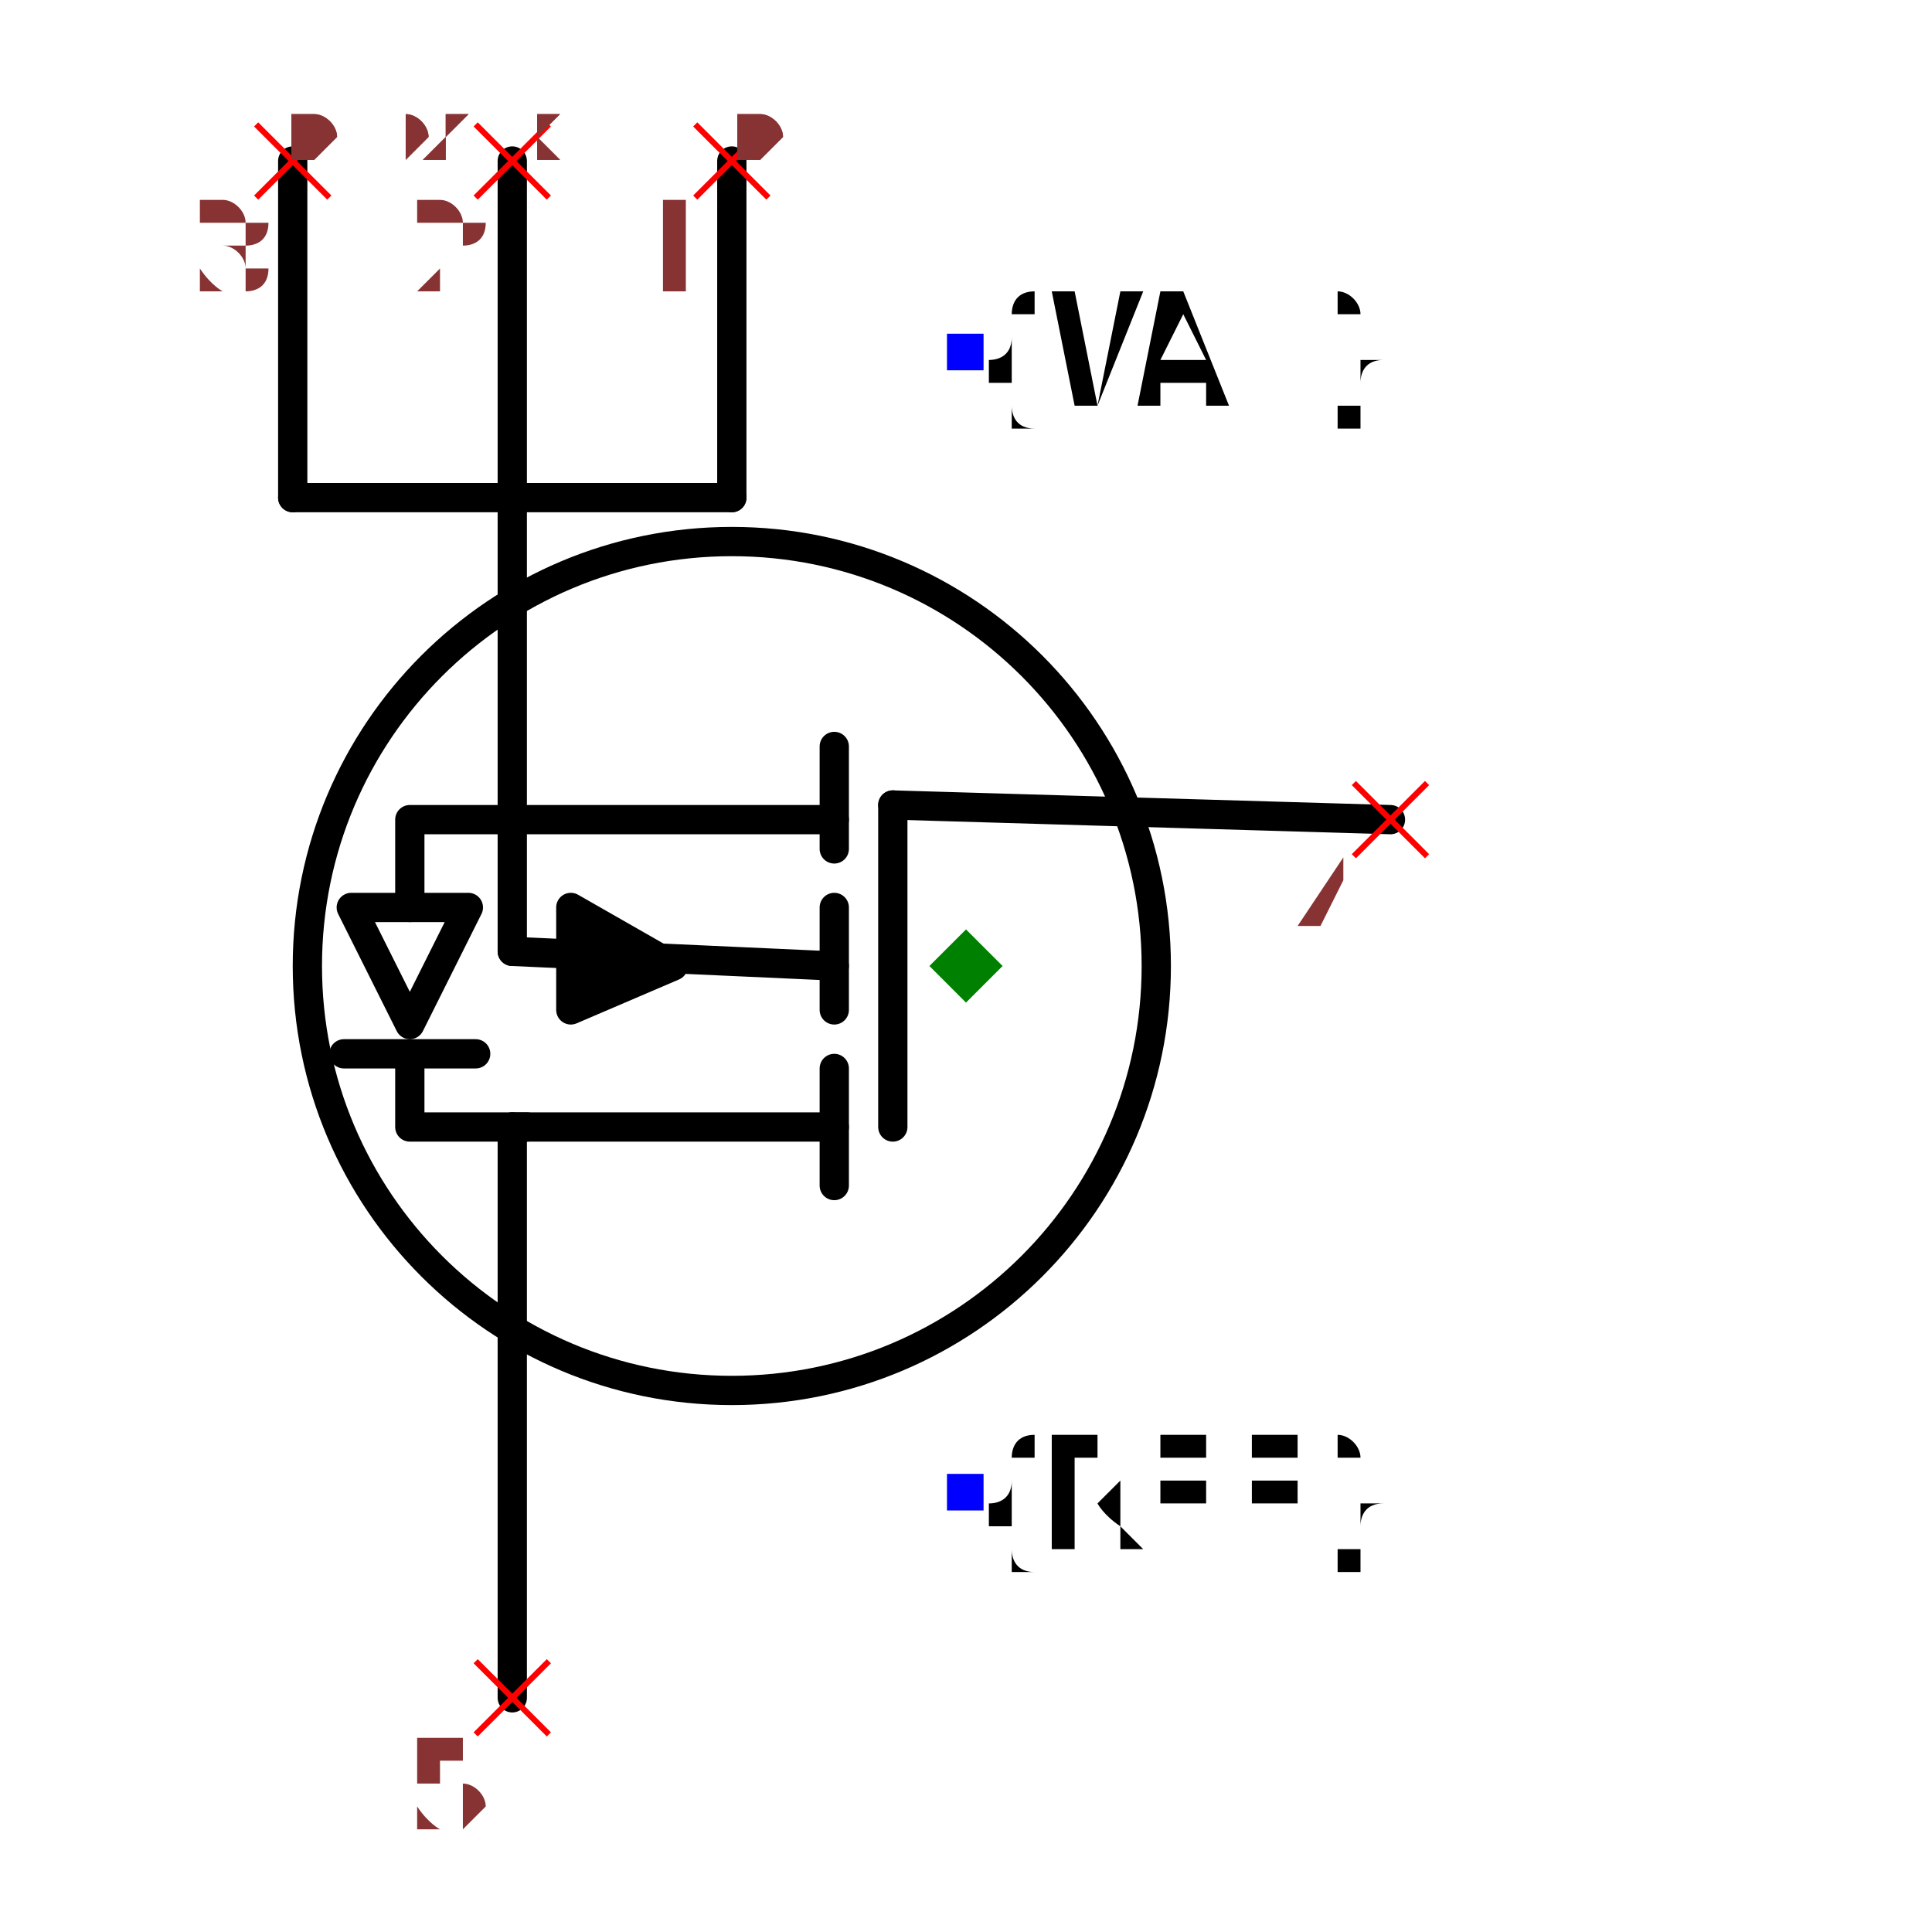
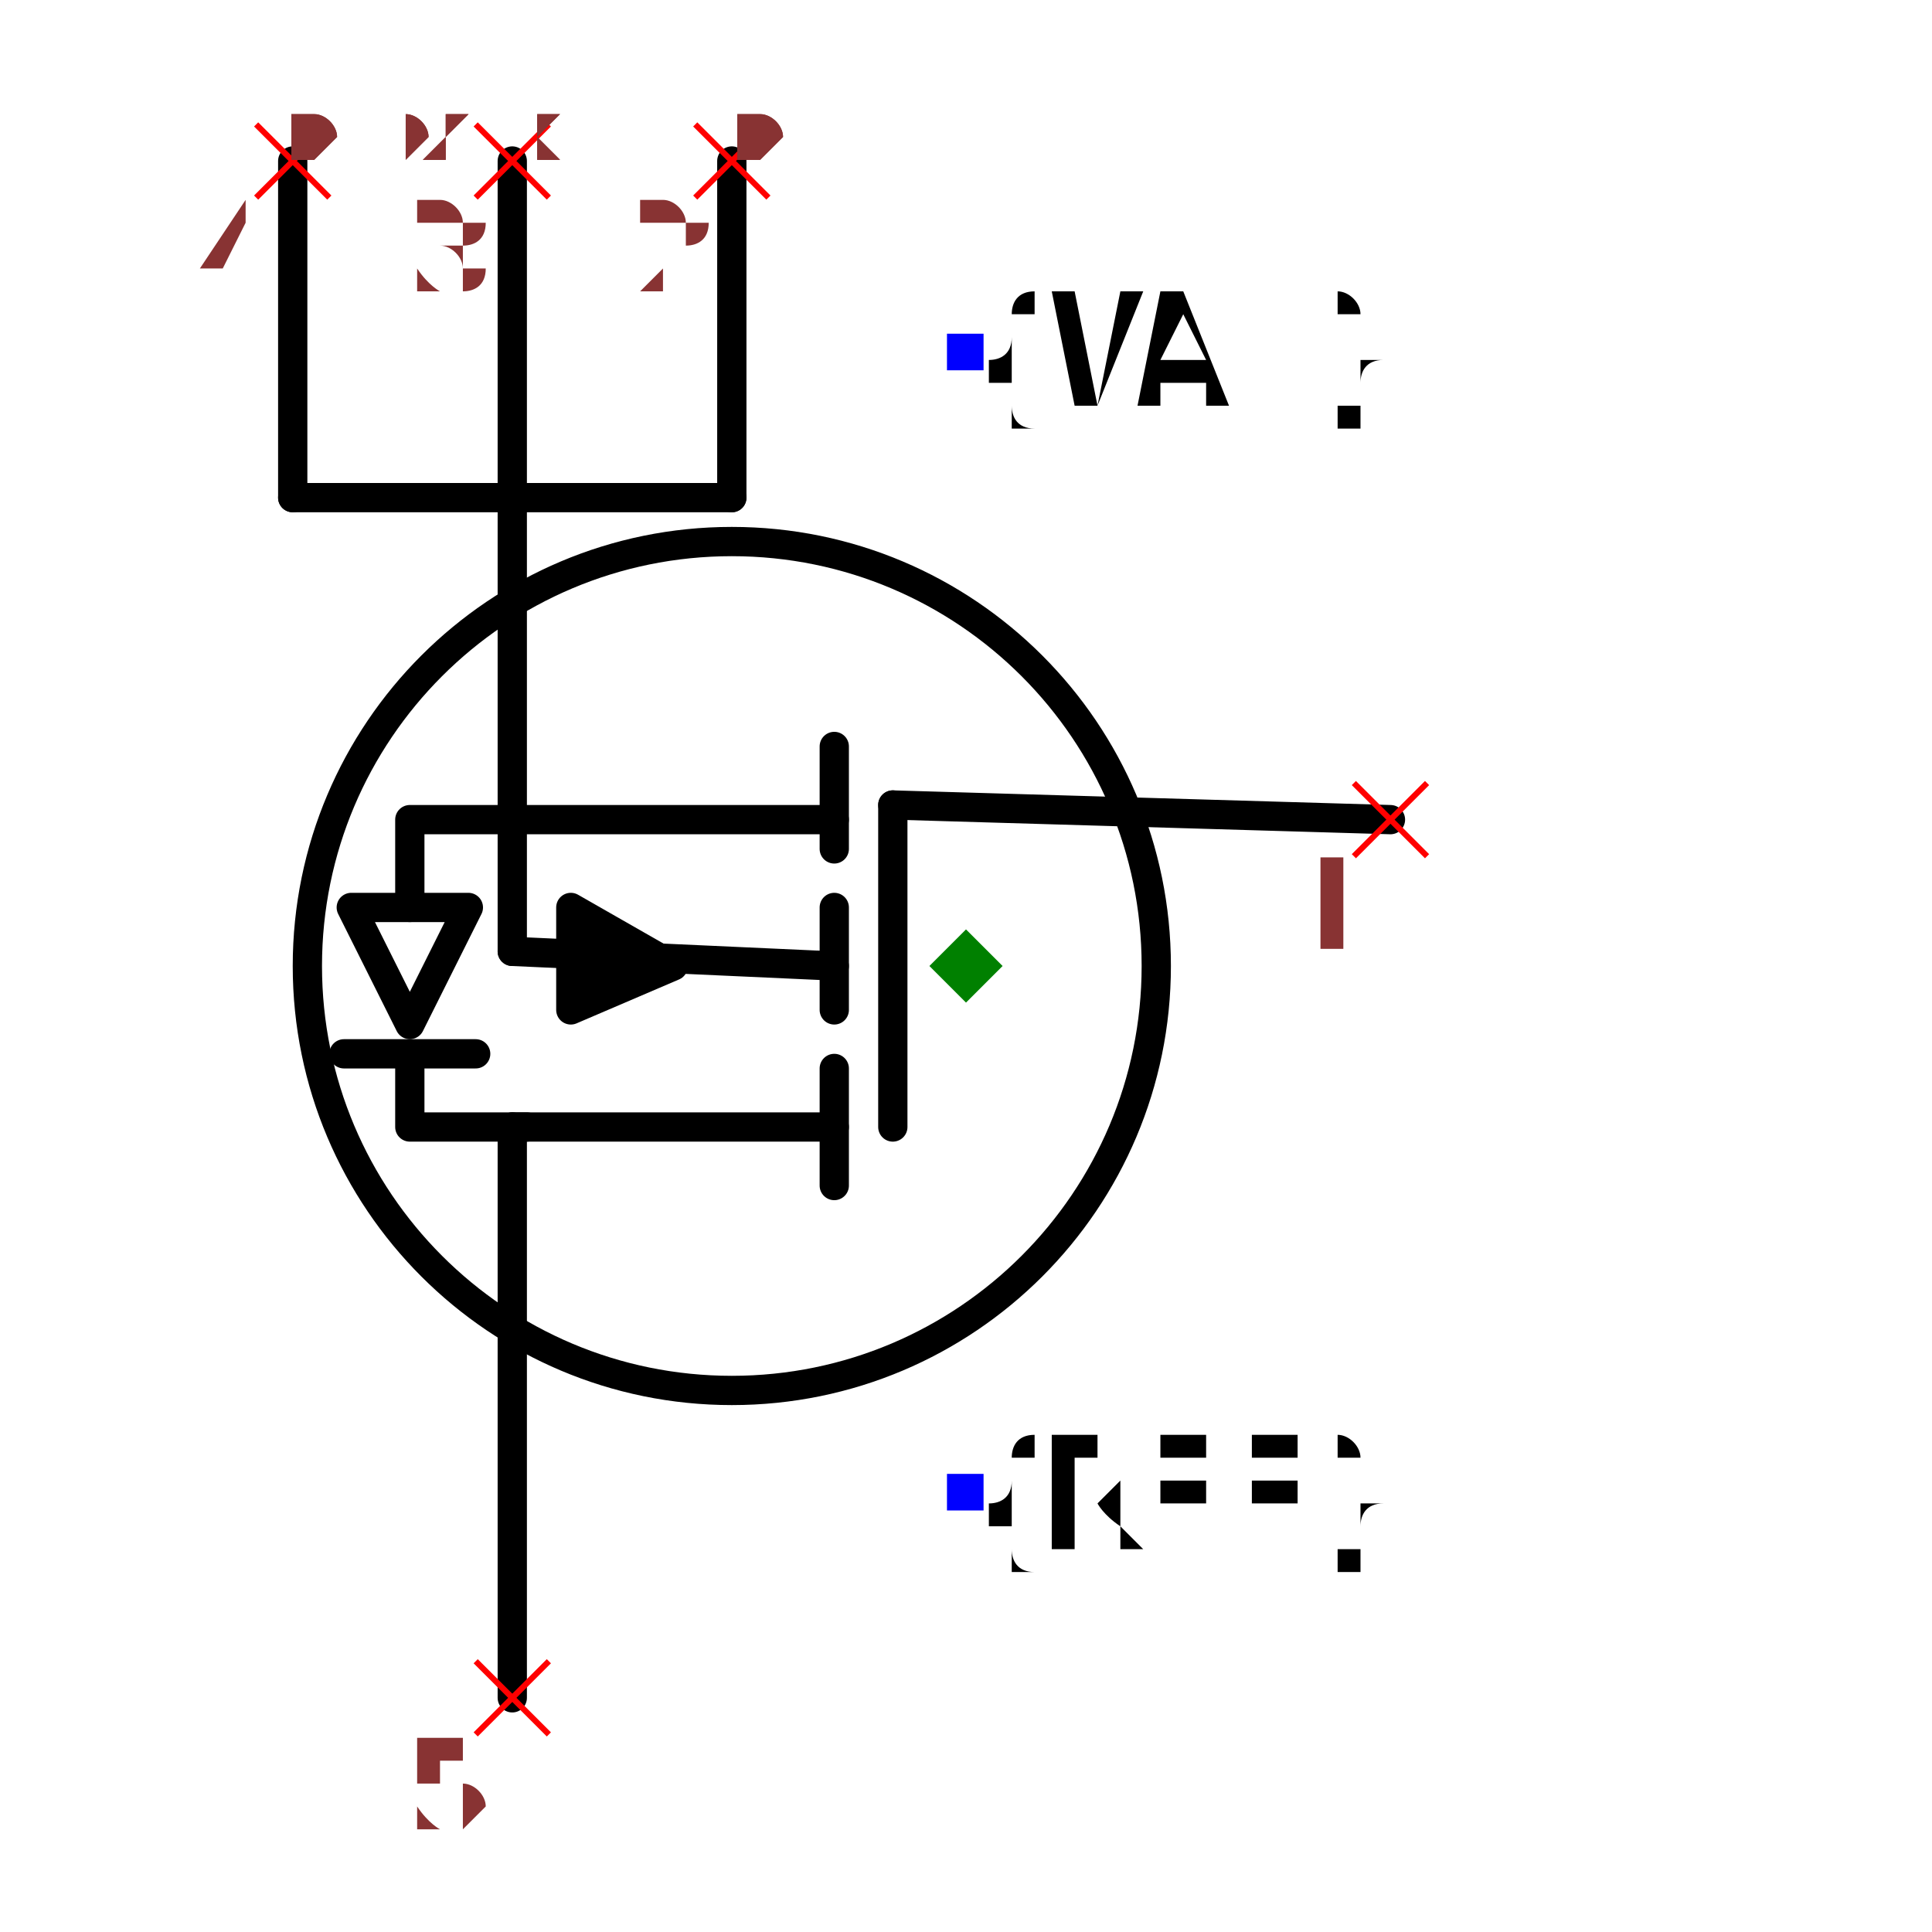
<svg xmlns="http://www.w3.org/2000/svg" width="150" height="150" viewBox="-0.552 -0.66 1.104 1.32">
  <path d="M-0.09,0.11 L-0.31,0.11" fill="none" stroke="black" stroke-width="0.02" stroke-linecap="round" stroke-linejoin="round" />
  <path d="M-0.09,0.15 L-0.09,0.07" fill="none" stroke="black" stroke-width="0.02" stroke-linecap="round" stroke-linejoin="round" />
  <path d="M-0.09,-0.1 L-0.31,-0.1" fill="none" stroke="black" stroke-width="0.02" stroke-linecap="round" stroke-linejoin="round" />
  <path d="M-0.09,-0.08 L-0.09,-0.15" fill="none" stroke="black" stroke-width="0.02" stroke-linecap="round" stroke-linejoin="round" />
  <path d="M-0.09,0.03 L-0.09,-0.04" fill="none" stroke="black" stroke-width="0.02" stroke-linecap="round" stroke-linejoin="round" />
  <path d="M-0.27,-0.04 L-0.27,0.03 L-0.2,0 L-0.27,-0.04" fill="black" stroke="black" stroke-width="0.02" stroke-linecap="round" stroke-linejoin="round" />
  <path d="M-0.09,0 L-0.31,-0.01" fill="none" stroke="black" stroke-width="0.02" stroke-linecap="round" stroke-linejoin="round" />
  <path d="M-0.05,0.11 L-0.05,-0.11" fill="none" stroke="black" stroke-width="0.02" stroke-linecap="round" stroke-linejoin="round" />
  <circle cx="-0.16" cy="0" r="0.29" fill="none" stroke="black" stroke-width="0.02" />
  <text x="0" y="0.36" dx="0" dy="0.038" text-anchor="start" style="font: 0.1px monospace; fill: black">{REF}</text>
  <rect x="-0.013" y="0.347" width="0.025" height="0.025" fill="blue" />
  <text x="0" y="-0.42" dx="0" dy="0.038" text-anchor="start" style="font: 0.1px monospace; fill: black">{VAL}</text>
  <rect x="-0.013" y="-0.432" width="0.025" height="0.025" fill="blue" />
  <path d="M0.29,-0.1 L-0.05,-0.11" fill="none" stroke="black" stroke-width="0.02" stroke-linecap="round" stroke-linejoin="round" />
  <path d="M-0.31,0.5 L-0.31,0.11" fill="none" stroke="black" stroke-width="0.02" stroke-linecap="round" stroke-linejoin="round" />
  <path d="M-0.16,-0.32 L-0.46,-0.32" fill="none" stroke="black" stroke-width="0.02" stroke-linecap="round" stroke-linejoin="round" />
  <path d="M-0.16,-0.55 L-0.16,-0.32" fill="none" stroke="black" stroke-width="0.02" stroke-linecap="round" stroke-linejoin="round" />
  <path d="M-0.31,-0.55 L-0.31,-0.32" fill="none" stroke="black" stroke-width="0.02" stroke-linecap="round" stroke-linejoin="round" />
  <path d="M-0.46,-0.55 L-0.46,-0.32" fill="none" stroke="black" stroke-width="0.02" stroke-linecap="round" stroke-linejoin="round" />
  <path d="M-0.31,-0.32 L-0.31,-0.01" fill="none" stroke="black" stroke-width="0.02" stroke-linecap="round" stroke-linejoin="round" />
  <path d="M-0.31,-0.1 L-0.38,-0.1 L-0.38,-0.04" fill="none" stroke="black" stroke-width="0.02" stroke-linecap="round" stroke-linejoin="round" />
  <path d="M-0.34,-0.04 L-0.42,-0.04 L-0.38,0.04 L-0.34,-0.04" fill="none" stroke="black" stroke-width="0.02" stroke-linecap="round" stroke-linejoin="round" />
  <path d="M-0.335,0.06 L-0.425,0.06" fill="none" stroke="black" stroke-width="0.02" stroke-linecap="round" stroke-linejoin="round" />
  <path d="M-0.38,0.06 L-0.38,0.11 L-0.3,0.11" fill="none" stroke="black" stroke-width="0.02" stroke-linecap="round" stroke-linejoin="round" />
  <line x1="0.265" y1="-0.125" x2="0.315" y2="-0.075" stroke="red" stroke-width="0.004" />
  <line x1="0.265" y1="-0.075" x2="0.315" y2="-0.125" stroke="red" stroke-width="0.004" />
-   <text x="0.25" y="-0.01" text-anchor="middle" style="font: 0.08px monospace; fill: #833;">4</text>
+   <text x="0.25" y="-0.01" text-anchor="middle" style="font: 0.08px monospace; fill: #833;">1</text>
  <line x1="-0.335" y1="0.475" x2="-0.285" y2="0.525" stroke="red" stroke-width="0.004" />
  <line x1="-0.335" y1="0.525" x2="-0.285" y2="0.475" stroke="red" stroke-width="0.004" />
  <text x="-0.35" y="0.59" text-anchor="middle" style="font: 0.08px monospace; fill: #833;">5</text>
  <line x1="-0.185" y1="-0.575" x2="-0.135" y2="-0.525" stroke="red" stroke-width="0.004" />
  <line x1="-0.185" y1="-0.525" x2="-0.135" y2="-0.575" stroke="red" stroke-width="0.004" />
-   <text x="-0.2" y="-0.46" text-anchor="middle" style="font: 0.08px monospace; fill: #833;">1</text>
+   <text x="-0.2" y="-0.46" text-anchor="middle" style="font: 0.08px monospace; fill: #833;">2</text>
  <line x1="-0.335" y1="-0.575" x2="-0.285" y2="-0.525" stroke="red" stroke-width="0.004" />
  <line x1="-0.335" y1="-0.525" x2="-0.285" y2="-0.575" stroke="red" stroke-width="0.004" />
-   <text x="-0.35" y="-0.46" text-anchor="middle" style="font: 0.08px monospace; fill: #833;">2</text>
+   <text x="-0.35" y="-0.46" text-anchor="middle" style="font: 0.08px monospace; fill: #833;">3</text>
  <line x1="-0.485" y1="-0.575" x2="-0.435" y2="-0.525" stroke="red" stroke-width="0.004" />
  <line x1="-0.485" y1="-0.525" x2="-0.435" y2="-0.575" stroke="red" stroke-width="0.004" />
-   <text x="-0.5" y="-0.46" text-anchor="middle" style="font: 0.08px monospace; fill: #833;">3</text>
+   <text x="-0.5" y="-0.46" text-anchor="middle" style="font: 0.08px monospace; fill: #833;">4</text>
  <path d="M 0 -0.025 L 0.025 0 L 0 0.025 L -0.025 0 Z" fill="green" />
  <text x="-0.46" y="-0.55" style="font: 0.05px monospace; fill: #833;">0.92 x 1.10</text>
-   <text x="-0.46" y="-0.6" dy="-0.15" style="font: 0.05px monospace; fill: #833;">4 [gate, g]</text>
+   <text x="-0.46" y="-0.6" dy="-0.15" style="font: 0.05px monospace; fill: #833;">1 [gate, g]</text>
  <text x="-0.46" y="-0.65" dy="-0.15" style="font: 0.05px monospace; fill: #833;">5 [drain, d]</text>
-   <text x="-0.46" y="-0.7" dy="-0.15" style="font: 0.05px monospace; fill: #833;">1 [source1, s1, source]</text>
-   <text x="-0.46" y="-0.75" dy="-0.15" style="font: 0.05px monospace; fill: #833;">2 [source2, s2, source]</text>
-   <text x="-0.46" y="-0.8" dy="-0.15" style="font: 0.05px monospace; fill: #833;">3 [source3, s3, source]</text>
+   <text x="-0.46" y="-0.7" dy="-0.15" style="font: 0.05px monospace; fill: #833;">2 [source_left, source]</text>
+   <text x="-0.46" y="-0.75" dy="-0.15" style="font: 0.05px monospace; fill: #833;">3 [source_center, source]</text>
+   <text x="-0.46" y="-0.8" dy="-0.15" style="font: 0.05px monospace; fill: #833;">4 [source_right, source]</text>
  <text x="-0.46" y="-0.55" style="font: 0.05px monospace; fill: #833;">0.92 x 1.10</text>
-   <text x="-0.46" y="-0.6" dy="-0.15" style="font: 0.05px monospace; fill: #833;">4 [gate, g]</text>
+   <text x="-0.46" y="-0.6" dy="-0.15" style="font: 0.05px monospace; fill: #833;">1 [gate, g]</text>
  <text x="-0.46" y="-0.65" dy="-0.15" style="font: 0.05px monospace; fill: #833;">5 [drain, d]</text>
-   <text x="-0.46" y="-0.7" dy="-0.15" style="font: 0.05px monospace; fill: #833;">1 [source1, s1, source]</text>
-   <text x="-0.46" y="-0.75" dy="-0.15" style="font: 0.05px monospace; fill: #833;">2 [source2, s2, source]</text>
-   <text x="-0.46" y="-0.8" dy="-0.15" style="font: 0.05px monospace; fill: #833;">3 [source3, s3, source]</text>
+   <text x="-0.46" y="-0.7" dy="-0.15" style="font: 0.05px monospace; fill: #833;">2 [source_left, source]</text>
+   <text x="-0.46" y="-0.75" dy="-0.15" style="font: 0.05px monospace; fill: #833;">3 [source_center, source]</text>
+   <text x="-0.46" y="-0.8" dy="-0.15" style="font: 0.05px monospace; fill: #833;">4 [source_right, source]</text>
</svg>
